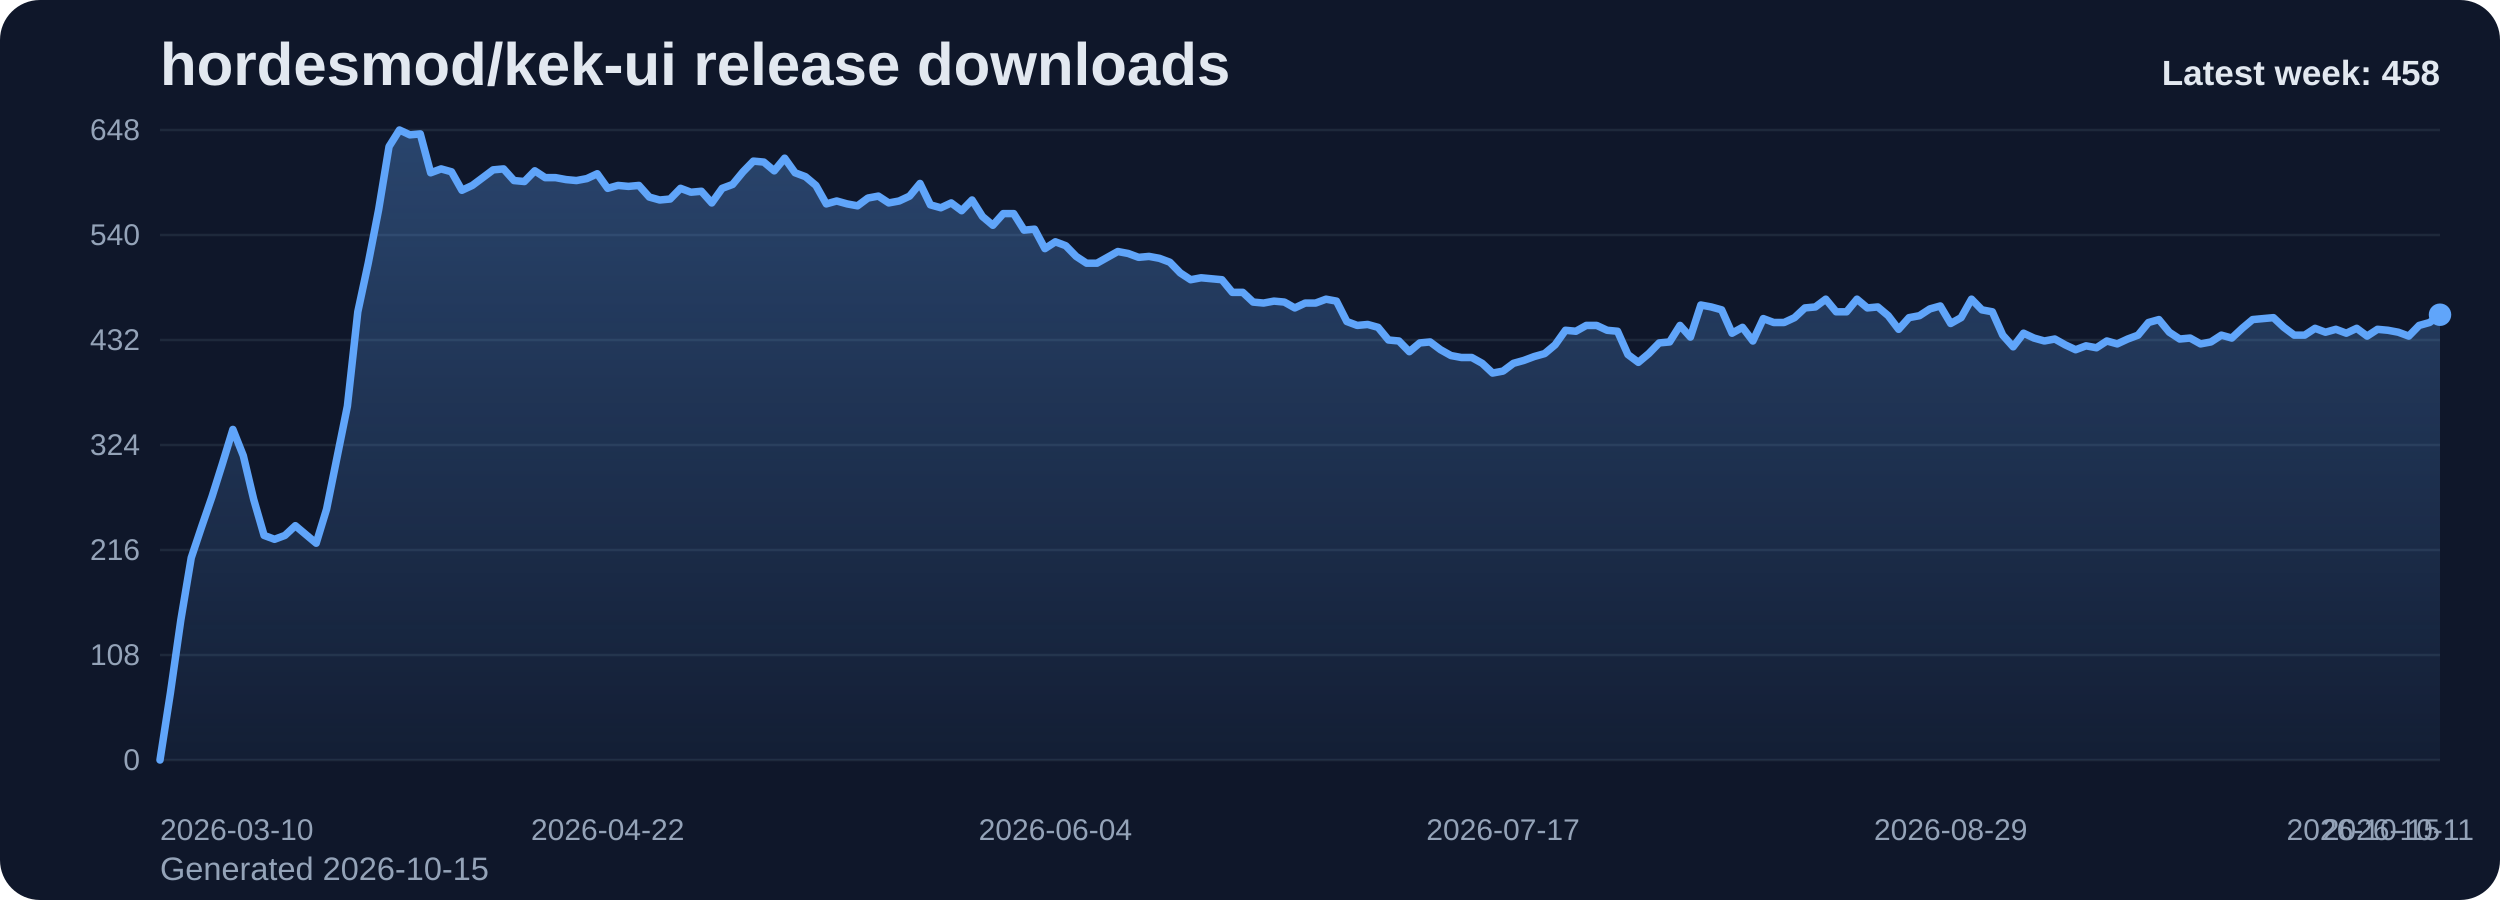
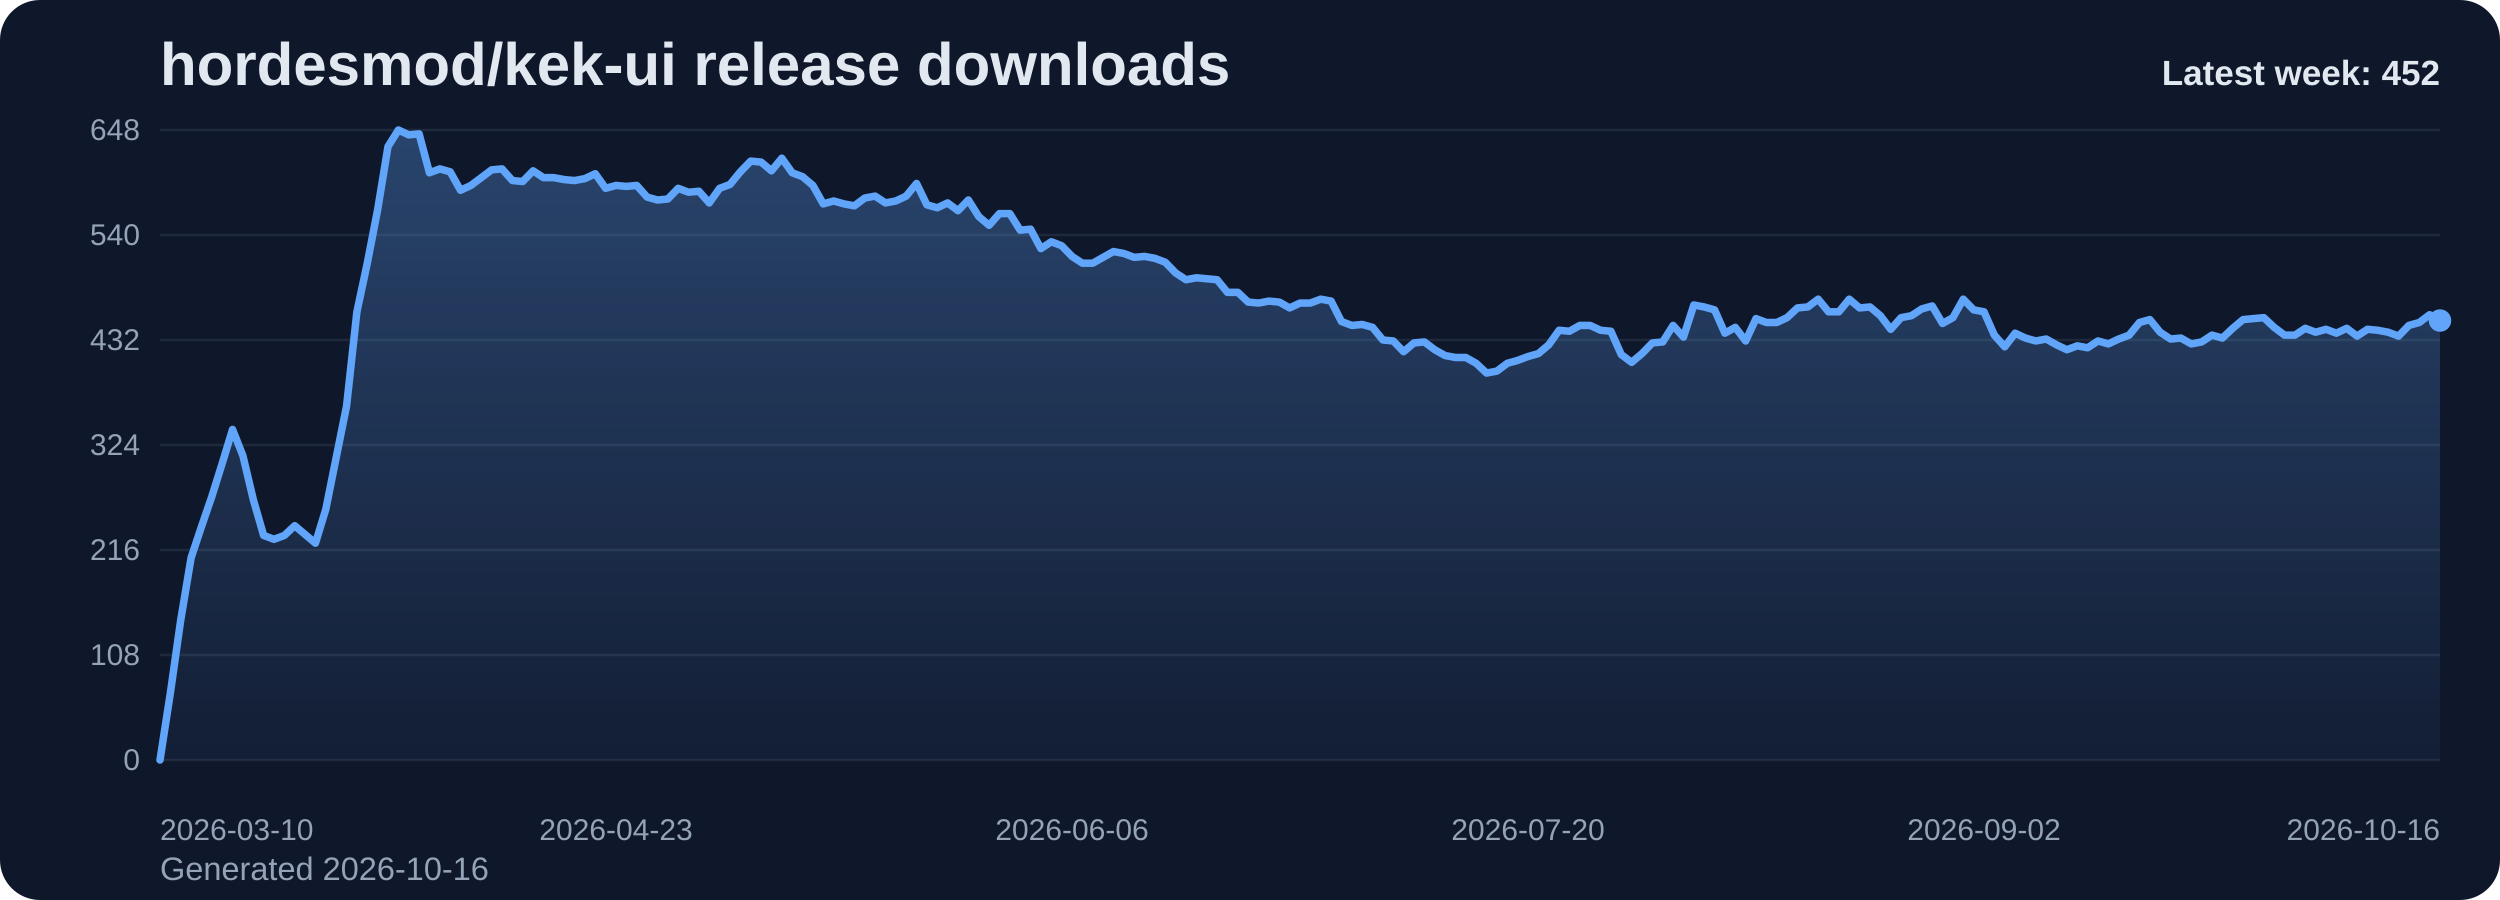
<svg xmlns="http://www.w3.org/2000/svg" viewBox="0 0 1000 360" role="img" aria-label="hordesmod/kek-ui release downloads chart">
  <defs>
    <linearGradient id="fill-weekly-slate" x1="0" y1="0" x2="0" y2="1">
      <stop offset="0%" stop-color="#60a5fa" stop-opacity="0.32" />
      <stop offset="100%" stop-color="#60a5fa" stop-opacity="0.05" />
    </linearGradient>
    <style>
      .bg { fill: #0f172a; }
      .title { font: 700 24px Arial, sans-serif; fill: #e2e8f0; }
      .sub { font: 400 13px Arial, sans-serif; fill: #94a3b8; }
      .grid { stroke: #1e293b; stroke-width: 1; }
      .axis { font: 400 12px Arial, sans-serif; fill: #94a3b8; }
      .line { fill: none; stroke: #60a5fa; stroke-width: 3; stroke-linecap: round; stroke-linejoin: round; }
      .dot { fill: #60a5fa; }
      .value { font: 600 11px Arial, sans-serif; fill: #cbd5e1; }
      .latest { font: 700 14px Arial, sans-serif; fill: #e2e8f0; }
    </style>
  </defs>
  <rect class="bg" x="0" y="0" width="1000" height="360" rx="16" />
  <text class="title" x="64" y="34">hordesmod/kek-ui release downloads</text>
-   <text class="sub" x="64" y="352">Generated 2026-10-15</text>
+   <text class="sub" x="64" y="352">Generated 2026-10-16</text>
  <line x1="64" y1="52.00" x2="976" y2="52.00" class="grid" />
  <text x="56" y="56.00" text-anchor="end" class="axis">648</text>
  <line x1="64" y1="94.00" x2="976" y2="94.00" class="grid" />
  <text x="56" y="98.00" text-anchor="end" class="axis">540</text>
  <line x1="64" y1="136.00" x2="976" y2="136.00" class="grid" />
  <text x="56" y="140.00" text-anchor="end" class="axis">432</text>
  <line x1="64" y1="178.00" x2="976" y2="178.00" class="grid" />
  <text x="56" y="182.00" text-anchor="end" class="axis">324</text>
  <line x1="64" y1="220.00" x2="976" y2="220.00" class="grid" />
  <text x="56" y="224.00" text-anchor="end" class="axis">216</text>
  <line x1="64" y1="262.00" x2="976" y2="262.00" class="grid" />
  <text x="56" y="266.00" text-anchor="end" class="axis">108</text>
  <line x1="64" y1="304.00" x2="976" y2="304.00" class="grid" />
  <text x="56" y="308.00" text-anchor="end" class="axis">0</text>
-   <path d="M 64.00 304 L 64.00 304.00 L 68.16 277.17 L 72.33 248.00 L 76.49 223.11 L 80.66 210.67 L 84.82 198.61 L 88.99 185.39 L 93.15 171.78 L 97.32 182.28 L 101.48 199.78 L 105.64 214.17 L 109.81 215.72 L 113.97 214.17 L 118.14 210.28 L 122.30 213.78 L 126.47 217.28 L 130.63 203.67 L 134.79 183.06 L 138.96 162.44 L 143.12 124.72 L 147.29 105.28 L 151.45 83.89 L 155.62 58.61 L 159.78 52.00 L 163.95 53.94 L 168.11 53.56 L 172.27 69.11 L 176.44 67.56 L 180.60 68.72 L 184.77 76.11 L 188.93 74.17 L 193.10 71.06 L 197.26 67.94 L 201.42 67.56 L 205.59 72.22 L 209.75 72.61 L 213.92 68.33 L 218.08 71.06 L 222.25 71.06 L 226.41 71.83 L 230.58 72.22 L 234.74 71.44 L 238.90 69.50 L 243.07 75.33 L 247.23 74.17 L 251.40 74.56 L 255.56 74.17 L 259.73 78.83 L 263.89 80.00 L 268.05 79.61 L 272.22 75.33 L 276.38 76.89 L 280.55 76.50 L 284.71 81.17 L 288.88 75.33 L 293.04 73.78 L 297.21 68.72 L 301.37 64.44 L 305.53 64.83 L 309.70 68.33 L 313.86 63.28 L 318.03 69.11 L 322.19 70.67 L 326.36 74.17 L 330.52 81.56 L 334.68 80.39 L 338.85 81.56 L 343.01 82.33 L 347.18 79.22 L 351.34 78.44 L 355.51 81.17 L 359.67 80.39 L 363.84 78.44 L 368.00 73.39 L 372.16 81.94 L 376.33 83.11 L 380.49 81.17 L 384.66 84.28 L 388.82 80.00 L 392.99 86.61 L 397.15 90.11 L 401.32 85.44 L 405.48 85.44 L 409.64 92.06 L 413.81 91.67 L 417.97 99.44 L 422.14 96.72 L 426.30 98.28 L 430.47 102.56 L 434.63 105.28 L 438.79 105.28 L 442.96 102.94 L 447.12 100.61 L 451.29 101.39 L 455.45 102.94 L 459.62 102.56 L 463.78 103.33 L 467.95 104.89 L 472.11 109.17 L 476.27 111.89 L 480.44 111.11 L 484.60 111.50 L 488.77 111.89 L 492.93 116.94 L 497.10 116.94 L 501.26 120.83 L 505.42 121.22 L 509.59 120.44 L 513.75 120.83 L 517.92 123.17 L 522.08 121.22 L 526.25 121.22 L 530.41 119.67 L 534.58 120.44 L 538.74 128.61 L 542.90 130.17 L 547.07 129.78 L 551.23 130.94 L 555.40 136.00 L 559.56 136.39 L 563.73 140.67 L 567.89 137.17 L 572.05 136.78 L 576.22 139.89 L 580.38 142.22 L 584.55 143.00 L 588.71 143.00 L 592.88 145.33 L 597.04 149.22 L 601.21 148.44 L 605.37 145.33 L 609.53 144.17 L 613.70 142.61 L 617.86 141.44 L 622.03 137.94 L 626.19 132.11 L 630.36 132.50 L 634.52 130.17 L 638.68 130.17 L 642.85 132.11 L 647.01 132.50 L 651.18 141.83 L 655.34 144.94 L 659.51 141.44 L 663.67 137.17 L 667.84 136.78 L 672.00 130.17 L 676.16 134.83 L 680.33 122.00 L 684.49 122.78 L 688.66 123.94 L 692.82 133.28 L 696.99 130.94 L 701.15 136.39 L 705.32 127.44 L 709.48 129.00 L 713.64 129.00 L 717.81 127.06 L 721.97 123.17 L 726.14 122.78 L 730.30 119.67 L 734.47 124.72 L 738.63 124.72 L 742.79 119.67 L 746.96 123.17 L 751.12 122.78 L 755.29 126.28 L 759.45 131.72 L 763.62 127.06 L 767.78 126.28 L 771.95 123.56 L 776.11 122.39 L 780.27 129.39 L 784.44 127.06 L 788.60 119.67 L 792.77 123.94 L 796.93 124.72 L 801.10 134.06 L 805.26 138.72 L 809.42 133.28 L 813.59 135.22 L 817.75 136.39 L 821.92 135.61 L 826.08 137.94 L 830.25 139.89 L 834.41 138.33 L 838.58 139.11 L 842.74 136.39 L 846.90 137.56 L 851.07 135.61 L 855.23 134.06 L 859.40 129.00 L 863.56 127.83 L 867.73 132.89 L 871.89 135.61 L 876.05 135.22 L 880.22 137.56 L 884.38 136.78 L 888.55 134.06 L 892.71 135.22 L 896.88 131.33 L 901.04 127.83 L 905.21 127.44 L 909.37 127.06 L 913.53 130.94 L 917.70 134.06 L 921.86 134.06 L 926.03 131.33 L 930.19 132.89 L 934.36 131.72 L 938.52 133.28 L 942.68 131.33 L 946.85 134.44 L 951.01 131.72 L 955.18 132.11 L 959.34 132.89 L 963.51 134.44 L 967.67 130.17 L 971.84 129.00 L 976.00 125.89 L 976.00 304 Z" fill="url(#fill-weekly-slate)" />
-   <polyline class="line" points="64.00,304.00 68.16,277.17 72.33,248.00 76.49,223.11 80.66,210.67 84.82,198.61 88.99,185.39 93.15,171.78 97.32,182.28 101.48,199.78 105.64,214.17 109.81,215.72 113.97,214.17 118.14,210.28 122.30,213.78 126.47,217.28 130.63,203.67 134.79,183.06 138.96,162.44 143.12,124.72 147.29,105.28 151.45,83.89 155.62,58.61 159.78,52.00 163.95,53.94 168.11,53.56 172.27,69.11 176.44,67.56 180.60,68.72 184.77,76.11 188.93,74.17 193.10,71.06 197.26,67.94 201.42,67.56 205.59,72.22 209.75,72.61 213.92,68.33 218.08,71.06 222.25,71.06 226.41,71.83 230.58,72.22 234.74,71.44 238.90,69.50 243.07,75.33 247.23,74.17 251.40,74.56 255.56,74.17 259.73,78.83 263.89,80.00 268.05,79.61 272.22,75.33 276.38,76.89 280.55,76.50 284.71,81.17 288.88,75.33 293.04,73.78 297.21,68.72 301.37,64.44 305.53,64.83 309.70,68.33 313.86,63.28 318.03,69.11 322.19,70.67 326.36,74.17 330.52,81.56 334.68,80.39 338.85,81.56 343.01,82.33 347.18,79.22 351.34,78.44 355.51,81.17 359.67,80.39 363.84,78.44 368.00,73.39 372.16,81.94 376.33,83.11 380.49,81.17 384.66,84.28 388.82,80.00 392.99,86.61 397.15,90.11 401.32,85.44 405.48,85.44 409.64,92.06 413.81,91.67 417.97,99.44 422.14,96.72 426.30,98.28 430.47,102.56 434.63,105.28 438.79,105.28 442.96,102.94 447.12,100.61 451.29,101.39 455.45,102.94 459.62,102.56 463.78,103.33 467.95,104.89 472.11,109.17 476.27,111.89 480.44,111.11 484.60,111.50 488.77,111.89 492.93,116.94 497.10,116.94 501.26,120.83 505.42,121.22 509.59,120.44 513.75,120.83 517.92,123.17 522.08,121.22 526.25,121.22 530.41,119.67 534.58,120.44 538.74,128.61 542.90,130.17 547.07,129.78 551.23,130.94 555.40,136.00 559.56,136.39 563.73,140.67 567.89,137.17 572.05,136.78 576.22,139.89 580.38,142.22 584.55,143.00 588.71,143.00 592.88,145.33 597.04,149.22 601.21,148.44 605.37,145.33 609.53,144.17 613.70,142.61 617.86,141.44 622.03,137.94 626.19,132.11 630.36,132.50 634.52,130.17 638.68,130.17 642.85,132.11 647.01,132.50 651.18,141.83 655.34,144.94 659.51,141.44 663.67,137.17 667.84,136.78 672.00,130.17 676.16,134.83 680.33,122.00 684.49,122.78 688.66,123.94 692.82,133.28 696.99,130.94 701.15,136.39 705.32,127.44 709.48,129.00 713.64,129.00 717.81,127.06 721.97,123.17 726.14,122.78 730.30,119.67 734.47,124.72 738.63,124.72 742.79,119.67 746.96,123.17 751.12,122.78 755.29,126.28 759.45,131.72 763.62,127.06 767.78,126.28 771.95,123.56 776.11,122.39 780.27,129.39 784.44,127.06 788.60,119.67 792.77,123.94 796.93,124.72 801.10,134.06 805.26,138.72 809.42,133.28 813.59,135.22 817.75,136.39 821.92,135.61 826.08,137.94 830.25,139.89 834.41,138.33 838.58,139.11 842.74,136.39 846.90,137.56 851.07,135.61 855.23,134.06 859.40,129.00 863.56,127.83 867.73,132.89 871.89,135.61 876.05,135.22 880.22,137.56 884.38,136.78 888.55,134.06 892.71,135.22 896.88,131.33 901.04,127.83 905.21,127.44 909.37,127.06 913.53,130.94 917.70,134.06 921.86,134.06 926.03,131.33 930.19,132.89 934.36,131.72 938.52,133.28 942.68,131.33 946.85,134.44 951.01,131.72 955.18,132.11 959.34,132.89 963.51,134.44 967.67,130.17 971.84,129.00 976.00,125.89" />
-   <circle class="dot" cx="976.00" cy="125.89" r="4.5" />
+   <path d="M 64.00 304 L 64.00 304.00 L 68.15 277.17 L 72.29 248.00 L 76.44 223.11 L 80.58 210.67 L 84.73 198.61 L 88.87 185.39 L 93.02 171.78 L 97.16 182.28 L 101.31 199.78 L 105.45 214.17 L 109.60 215.72 L 113.75 214.17 L 117.89 210.28 L 122.04 213.78 L 126.18 217.28 L 130.33 203.67 L 134.47 183.06 L 138.62 162.44 L 142.76 124.72 L 146.91 105.28 L 151.05 83.89 L 155.20 58.61 L 159.35 52.00 L 163.49 53.94 L 167.64 53.56 L 171.78 69.11 L 175.93 67.56 L 180.07 68.72 L 184.22 76.11 L 188.36 74.17 L 192.51 71.06 L 196.65 67.94 L 200.80 67.56 L 204.95 72.22 L 209.09 72.61 L 213.24 68.33 L 217.38 71.06 L 221.53 71.06 L 225.67 71.83 L 229.82 72.22 L 233.96 71.44 L 238.11 69.50 L 242.25 75.33 L 246.40 74.17 L 250.55 74.56 L 254.69 74.17 L 258.84 78.83 L 262.98 80.00 L 267.13 79.61 L 271.27 75.33 L 275.42 76.89 L 279.56 76.50 L 283.71 81.17 L 287.85 75.33 L 292.00 73.78 L 296.15 68.72 L 300.29 64.44 L 304.44 64.83 L 308.58 68.33 L 312.73 63.28 L 316.87 69.11 L 321.02 70.67 L 325.16 74.17 L 329.31 81.56 L 333.45 80.39 L 337.60 81.56 L 341.75 82.33 L 345.89 79.22 L 350.04 78.44 L 354.18 81.17 L 358.33 80.39 L 362.47 78.44 L 366.62 73.39 L 370.76 81.94 L 374.91 83.11 L 379.05 81.17 L 383.20 84.28 L 387.35 80.00 L 391.49 86.61 L 395.64 90.11 L 399.78 85.44 L 403.93 85.44 L 408.07 92.06 L 412.22 91.67 L 416.36 99.44 L 420.51 96.72 L 424.65 98.28 L 428.80 102.56 L 432.95 105.28 L 437.09 105.28 L 441.24 102.94 L 445.38 100.61 L 449.53 101.39 L 453.67 102.94 L 457.82 102.56 L 461.96 103.33 L 466.11 104.89 L 470.25 109.17 L 474.40 111.89 L 478.55 111.11 L 482.69 111.50 L 486.84 111.89 L 490.98 116.94 L 495.13 116.94 L 499.27 120.83 L 503.42 121.22 L 507.56 120.44 L 511.71 120.83 L 515.85 123.17 L 520.00 121.22 L 524.15 121.22 L 528.29 119.67 L 532.44 120.44 L 536.58 128.61 L 540.73 130.17 L 544.87 129.78 L 549.02 130.94 L 553.16 136.00 L 557.31 136.39 L 561.45 140.67 L 565.60 137.17 L 569.75 136.78 L 573.89 139.89 L 578.04 142.22 L 582.18 143.00 L 586.33 143.00 L 590.47 145.33 L 594.62 149.22 L 598.76 148.44 L 602.91 145.33 L 607.05 144.17 L 611.20 142.61 L 615.35 141.44 L 619.49 137.94 L 623.64 132.11 L 627.78 132.50 L 631.93 130.17 L 636.07 130.17 L 640.22 132.11 L 644.36 132.50 L 648.51 141.83 L 652.65 144.94 L 656.80 141.44 L 660.95 137.17 L 665.09 136.78 L 669.24 130.17 L 673.38 134.83 L 677.53 122.00 L 681.67 122.78 L 685.82 123.94 L 689.96 133.28 L 694.11 130.94 L 698.25 136.39 L 702.40 127.44 L 706.55 129.00 L 710.69 129.00 L 714.84 127.06 L 718.98 123.17 L 723.13 122.78 L 727.27 119.67 L 731.42 124.72 L 735.56 124.72 L 739.71 119.67 L 743.85 123.17 L 748.00 122.78 L 752.15 126.28 L 756.29 131.72 L 760.44 127.06 L 764.58 126.28 L 768.73 123.56 L 772.87 122.39 L 777.02 129.39 L 781.16 127.06 L 785.31 119.67 L 789.45 123.94 L 793.60 124.72 L 797.75 134.06 L 801.89 138.72 L 806.04 133.28 L 810.18 135.22 L 814.33 136.39 L 818.47 135.61 L 822.62 137.94 L 826.76 139.89 L 830.91 138.33 L 835.05 139.11 L 839.20 136.39 L 843.35 137.56 L 847.49 135.61 L 851.64 134.06 L 855.78 129.00 L 859.93 127.83 L 864.07 132.89 L 868.22 135.61 L 872.36 135.22 L 876.51 137.56 L 880.65 136.78 L 884.80 134.06 L 888.95 135.22 L 893.09 131.33 L 897.24 127.83 L 901.38 127.44 L 905.53 127.06 L 909.67 130.94 L 913.82 134.06 L 917.96 134.06 L 922.11 131.33 L 926.25 132.89 L 930.40 131.72 L 934.55 133.28 L 938.69 131.33 L 942.84 134.44 L 946.98 131.72 L 951.13 132.11 L 955.27 132.89 L 959.42 134.44 L 963.56 130.17 L 967.71 129.00 L 971.85 125.89 L 976.00 128.22 L 976.00 304 Z" fill="url(#fill-weekly-slate)" />
+   <polyline class="line" points="64.00,304.00 68.15,277.17 72.29,248.00 76.44,223.11 80.58,210.67 84.73,198.61 88.87,185.39 93.02,171.78 97.16,182.28 101.31,199.78 105.45,214.17 109.60,215.72 113.75,214.17 117.89,210.28 122.04,213.78 126.18,217.28 130.33,203.67 134.47,183.06 138.62,162.44 142.76,124.72 146.91,105.28 151.05,83.89 155.20,58.61 159.35,52.00 163.49,53.94 167.64,53.56 171.78,69.11 175.93,67.56 180.07,68.72 184.22,76.11 188.36,74.17 192.51,71.06 196.65,67.94 200.80,67.56 204.95,72.22 209.09,72.61 213.24,68.33 217.38,71.06 221.53,71.06 225.67,71.83 229.82,72.22 233.96,71.44 238.11,69.50 242.25,75.33 246.40,74.17 250.55,74.56 254.69,74.17 258.84,78.83 262.98,80.00 267.13,79.61 271.27,75.33 275.42,76.89 279.56,76.50 283.71,81.17 287.85,75.33 292.00,73.78 296.15,68.72 300.29,64.44 304.44,64.83 308.58,68.33 312.73,63.28 316.87,69.11 321.02,70.67 325.16,74.17 329.31,81.56 333.45,80.39 337.60,81.56 341.75,82.33 345.89,79.22 350.04,78.44 354.18,81.17 358.33,80.39 362.47,78.44 366.62,73.39 370.76,81.94 374.91,83.11 379.05,81.17 383.20,84.28 387.35,80.00 391.49,86.61 395.64,90.11 399.78,85.44 403.93,85.44 408.07,92.06 412.22,91.67 416.36,99.44 420.51,96.72 424.65,98.28 428.80,102.56 432.95,105.28 437.09,105.28 441.24,102.94 445.38,100.61 449.53,101.39 453.67,102.94 457.82,102.56 461.96,103.33 466.11,104.89 470.25,109.17 474.40,111.89 478.55,111.11 482.69,111.50 486.84,111.89 490.98,116.94 495.13,116.94 499.27,120.83 503.42,121.22 507.56,120.44 511.71,120.83 515.85,123.17 520.00,121.22 524.15,121.22 528.29,119.67 532.44,120.44 536.58,128.61 540.73,130.17 544.87,129.78 549.02,130.94 553.16,136.00 557.31,136.39 561.45,140.67 565.60,137.17 569.75,136.78 573.89,139.89 578.04,142.22 582.18,143.00 586.33,143.00 590.47,145.33 594.62,149.22 598.76,148.44 602.91,145.33 607.05,144.17 611.20,142.61 615.35,141.44 619.49,137.94 623.64,132.11 627.78,132.50 631.93,130.17 636.07,130.17 640.22,132.11 644.36,132.50 648.51,141.83 652.65,144.94 656.80,141.44 660.95,137.17 665.09,136.78 669.24,130.17 673.38,134.83 677.53,122.00 681.67,122.78 685.82,123.94 689.96,133.28 694.11,130.94 698.25,136.39 702.40,127.44 706.55,129.00 710.69,129.00 714.84,127.06 718.98,123.17 723.13,122.78 727.27,119.67 731.42,124.72 735.56,124.72 739.71,119.67 743.85,123.17 748.00,122.78 752.15,126.28 756.29,131.72 760.44,127.06 764.58,126.28 768.73,123.56 772.87,122.39 777.02,129.39 781.16,127.06 785.31,119.67 789.45,123.94 793.60,124.72 797.75,134.06 801.89,138.72 806.04,133.28 810.18,135.22 814.33,136.39 818.47,135.61 822.62,137.94 826.76,139.89 830.91,138.33 835.05,139.11 839.20,136.39 843.35,137.56 847.49,135.61 851.64,134.06 855.78,129.00 859.93,127.83 864.07,132.89 868.22,135.61 872.36,135.22 876.51,137.56 880.65,136.78 884.80,134.06 888.95,135.22 893.09,131.33 897.24,127.83 901.38,127.44 905.53,127.06 909.67,130.94 913.82,134.06 917.96,134.06 922.11,131.33 926.25,132.89 930.40,131.72 934.55,133.28 938.69,131.33 942.84,134.44 946.98,131.72 951.13,132.11 955.27,132.89 959.42,134.44 963.56,130.17 967.71,129.00 971.85,125.89 976.00,128.22" />
+   <circle class="dot" cx="976.00" cy="128.22" r="4.5" />
  <text class="axis" x="64.00" y="336" text-anchor="start">2026-03-10</text>
-   <text class="axis" x="243.07" y="336" text-anchor="middle">2026-04-22</text>
-   <text class="axis" x="422.14" y="336" text-anchor="middle">2026-06-04</text>
-   <text class="axis" x="601.21" y="336" text-anchor="middle">2026-07-17</text>
-   <text class="axis" x="780.27" y="336" text-anchor="middle">2026-08-29</text>
-   <text class="axis" x="959.34" y="336" text-anchor="middle">2026-10-11</text>
-   <text class="axis" x="976.00" y="336" text-anchor="end">2026-10-15</text>
-   <text class="latest" x="976" y="34" text-anchor="end">Latest week: 458</text>
+   <text class="axis" x="246.40" y="336" text-anchor="middle">2026-04-23</text>
+   <text class="axis" x="428.80" y="336" text-anchor="middle">2026-06-06</text>
+   <text class="axis" x="611.20" y="336" text-anchor="middle">2026-07-20</text>
+   <text class="axis" x="793.60" y="336" text-anchor="middle">2026-09-02</text>
+   <text class="axis" x="976.00" y="336" text-anchor="end">2026-10-16</text>
+   <text class="latest" x="976" y="34" text-anchor="end">Latest week: 452</text>
</svg>
